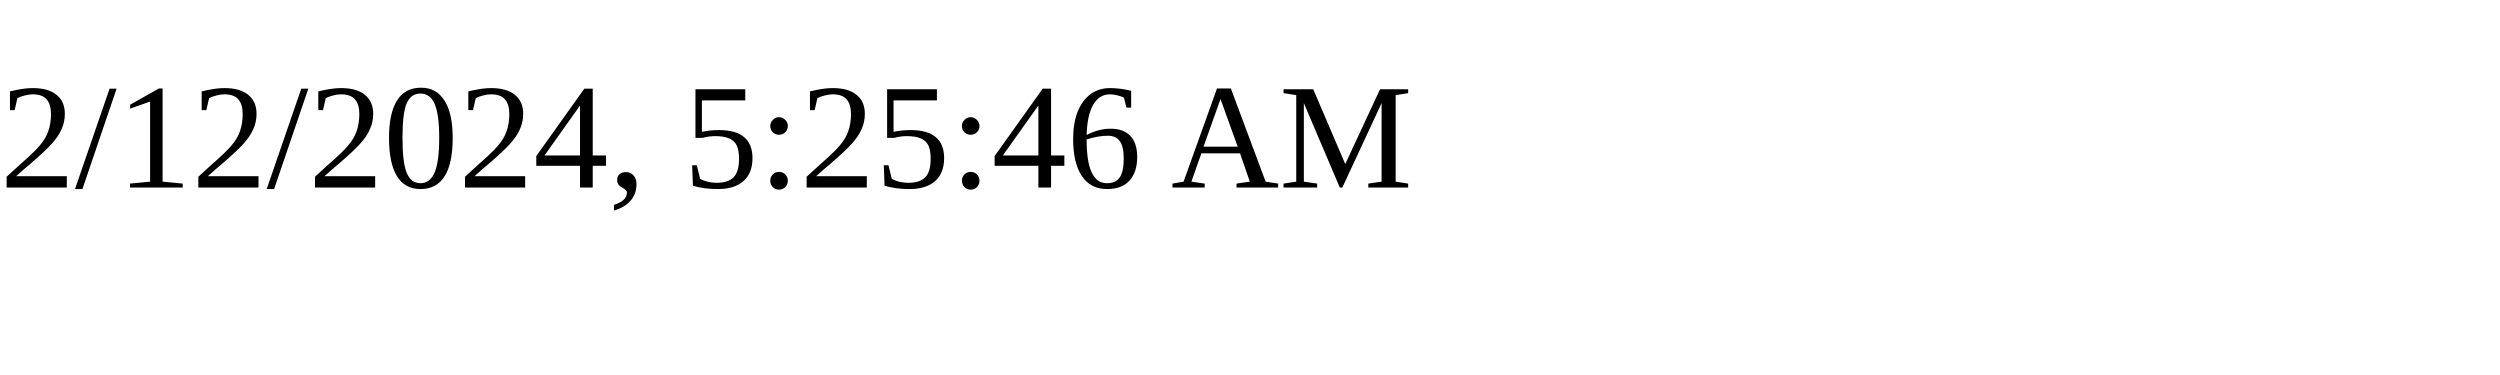
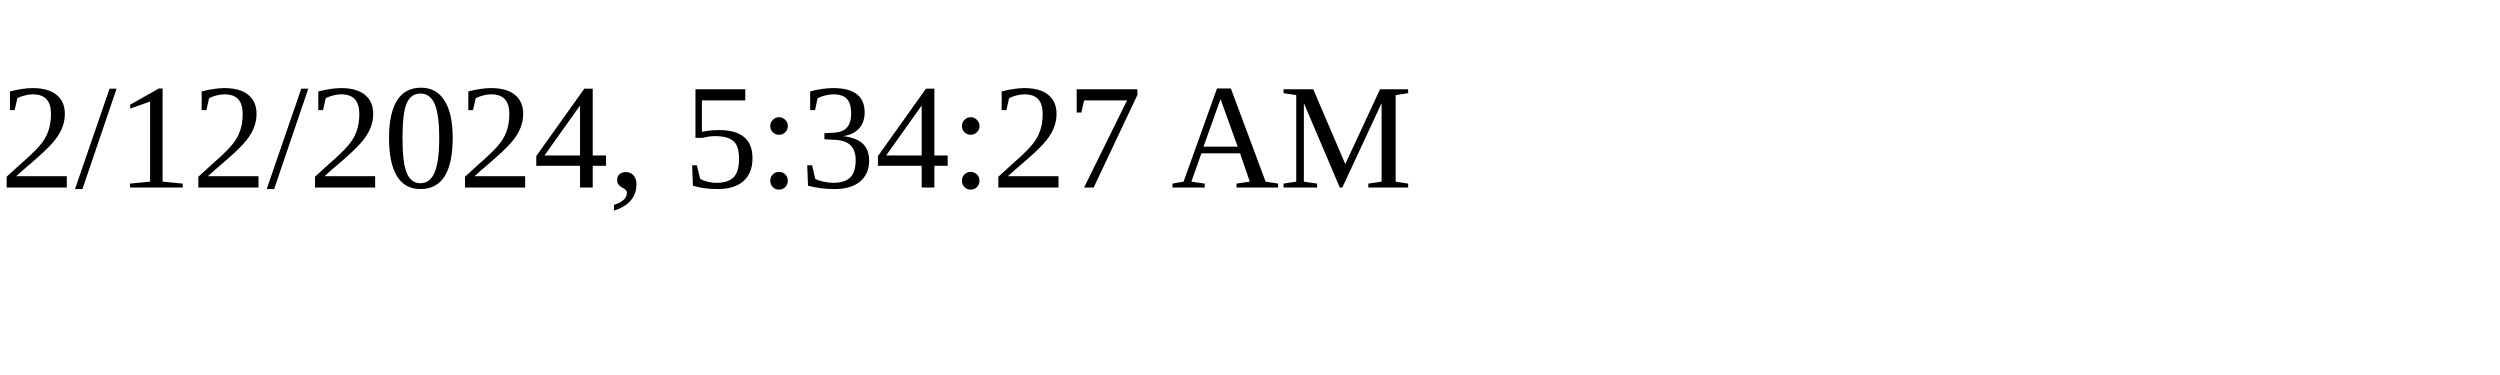
<svg xmlns="http://www.w3.org/2000/svg" height="30" width="200">
-   <text x="0" y="15">2/12/2024, 5:25:46 AM</text>
+   <text x="0" y="15">2/12/2024, 5:34:27 AM</text>
</svg>
